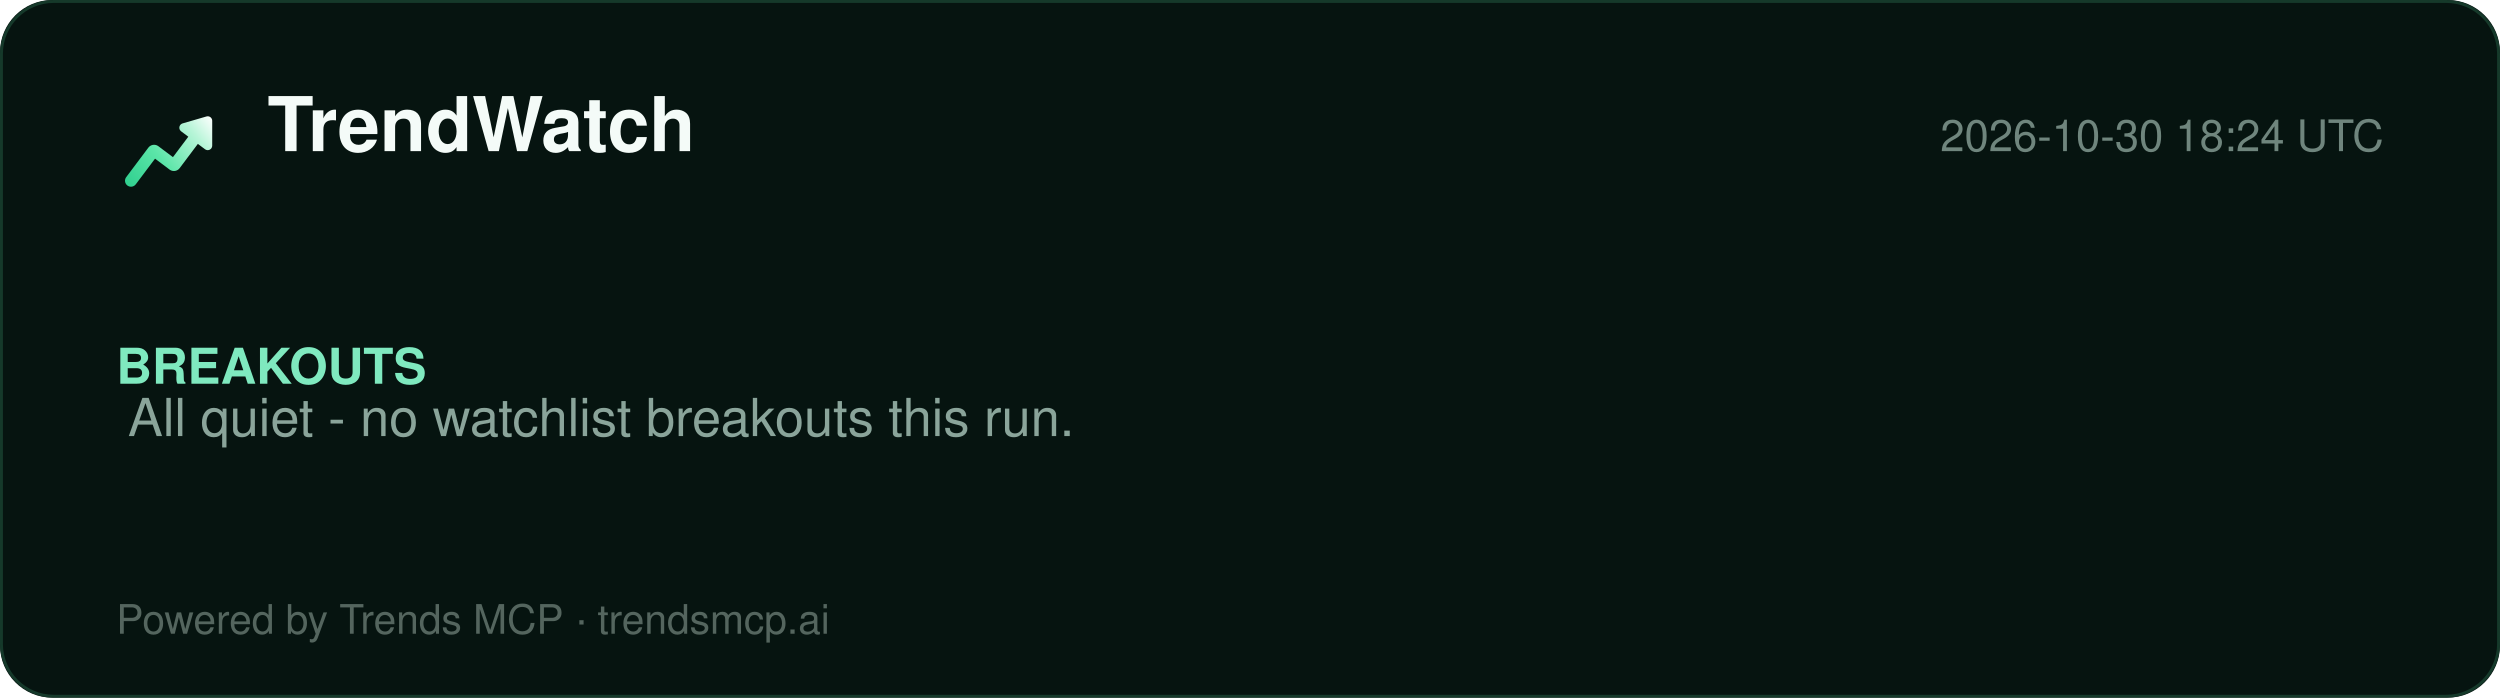
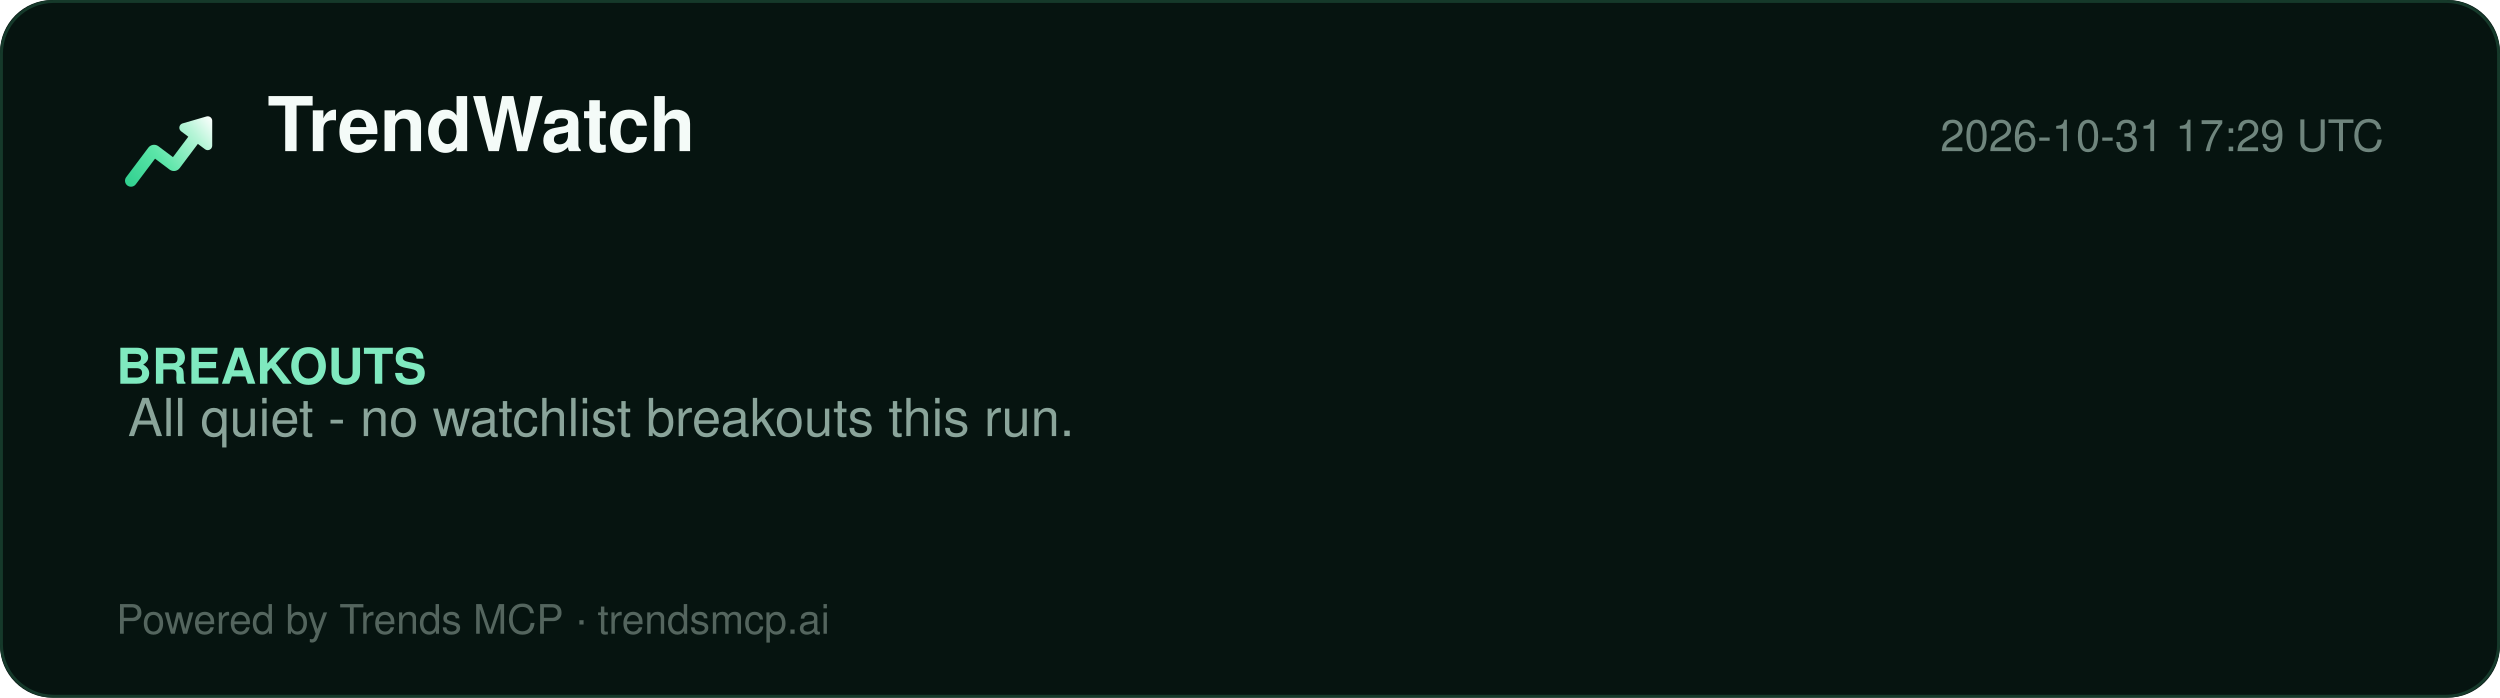
<svg xmlns="http://www.w3.org/2000/svg" width="860" height="240" viewBox="0 0 860 240" role="img" aria-label="TrendWatch report">
  <defs>
    <linearGradient id="lg" x1="2" y1="20" x2="22" y2="4" gradientUnits="userSpaceOnUse">
      <stop offset="0%" stop-color="#2ecf8e" />
      <stop offset="40%" stop-color="#5be5a8" />
      <stop offset="78%" stop-color="#b8f5d8" />
      <stop offset="100%" stop-color="#ffffff" />
    </linearGradient>
  </defs>
  <rect width="860" height="240" rx="18" fill="#061410" />
  <rect x="0.5" y="0.5" width="859" height="239" rx="18" fill="none" stroke="#15392a" />
  <g transform="translate(40,34) scale(1.5)">
    <path d="M20.684 4.042A1.029 1.029 0 0 1 22 5.03l-.001 5.712a1.03 1.03 0 0 1-1.647.823L18.71 10.33l-4.18 5.568a1.647 1.647 0 0 1-2.155.428l-.15-.1-3.337-2.507-4.418 5.885c-.42.56-1.185.707-1.777.368l-.144-.095a1.372 1.372 0 0 1-.368-1.776l.095-.144 5.077-6.762a1.646 1.646 0 0 1 2.156-.428l.149.1 3.336 2.506 3.522-4.69-1.647-1.237a1.03 1.03 0 0 1 .194-1.76l.137-.05 5.485-1.595-.001.001z" fill="url(#lg)" />
  </g>
  <text x="92" y="52" font-family="Segoe UI, Helvetica, Arial, sans-serif" font-size="26" font-weight="800" fill="#f4fbf8">TrendWatch</text>
-   <text x="820" y="52" font-family="Segoe UI, Helvetica, Arial, sans-serif" font-size="15" fill="#6f857d" text-anchor="end">2026-10-30 18:24 UTC</text>
+   <text x="820" y="52" font-family="Segoe UI, Helvetica, Arial, sans-serif" font-size="15" fill="#6f857d" text-anchor="end">2026-10-31 17:29 UTC</text>
  <line x1="40" y1="74" x2="820" y2="74" stroke="#13352700" />
  <g font-family="Segoe UI, Helvetica, Arial, sans-serif">
    <text x="40" y="132" font-size="17" font-weight="700" fill="#7fe9bf">BREAKOUTS</text>
    <text x="44" y="150" font-size="18" fill="#8aa49a">All quiet - no watchlist breakouts this run.</text>
  </g>
  <text x="40" y="218" font-family="Segoe UI, Helvetica, Arial, sans-serif" font-size="14" fill="#54655e">Powered by Trends MCP · trendsmcp.ai</text>
</svg>
